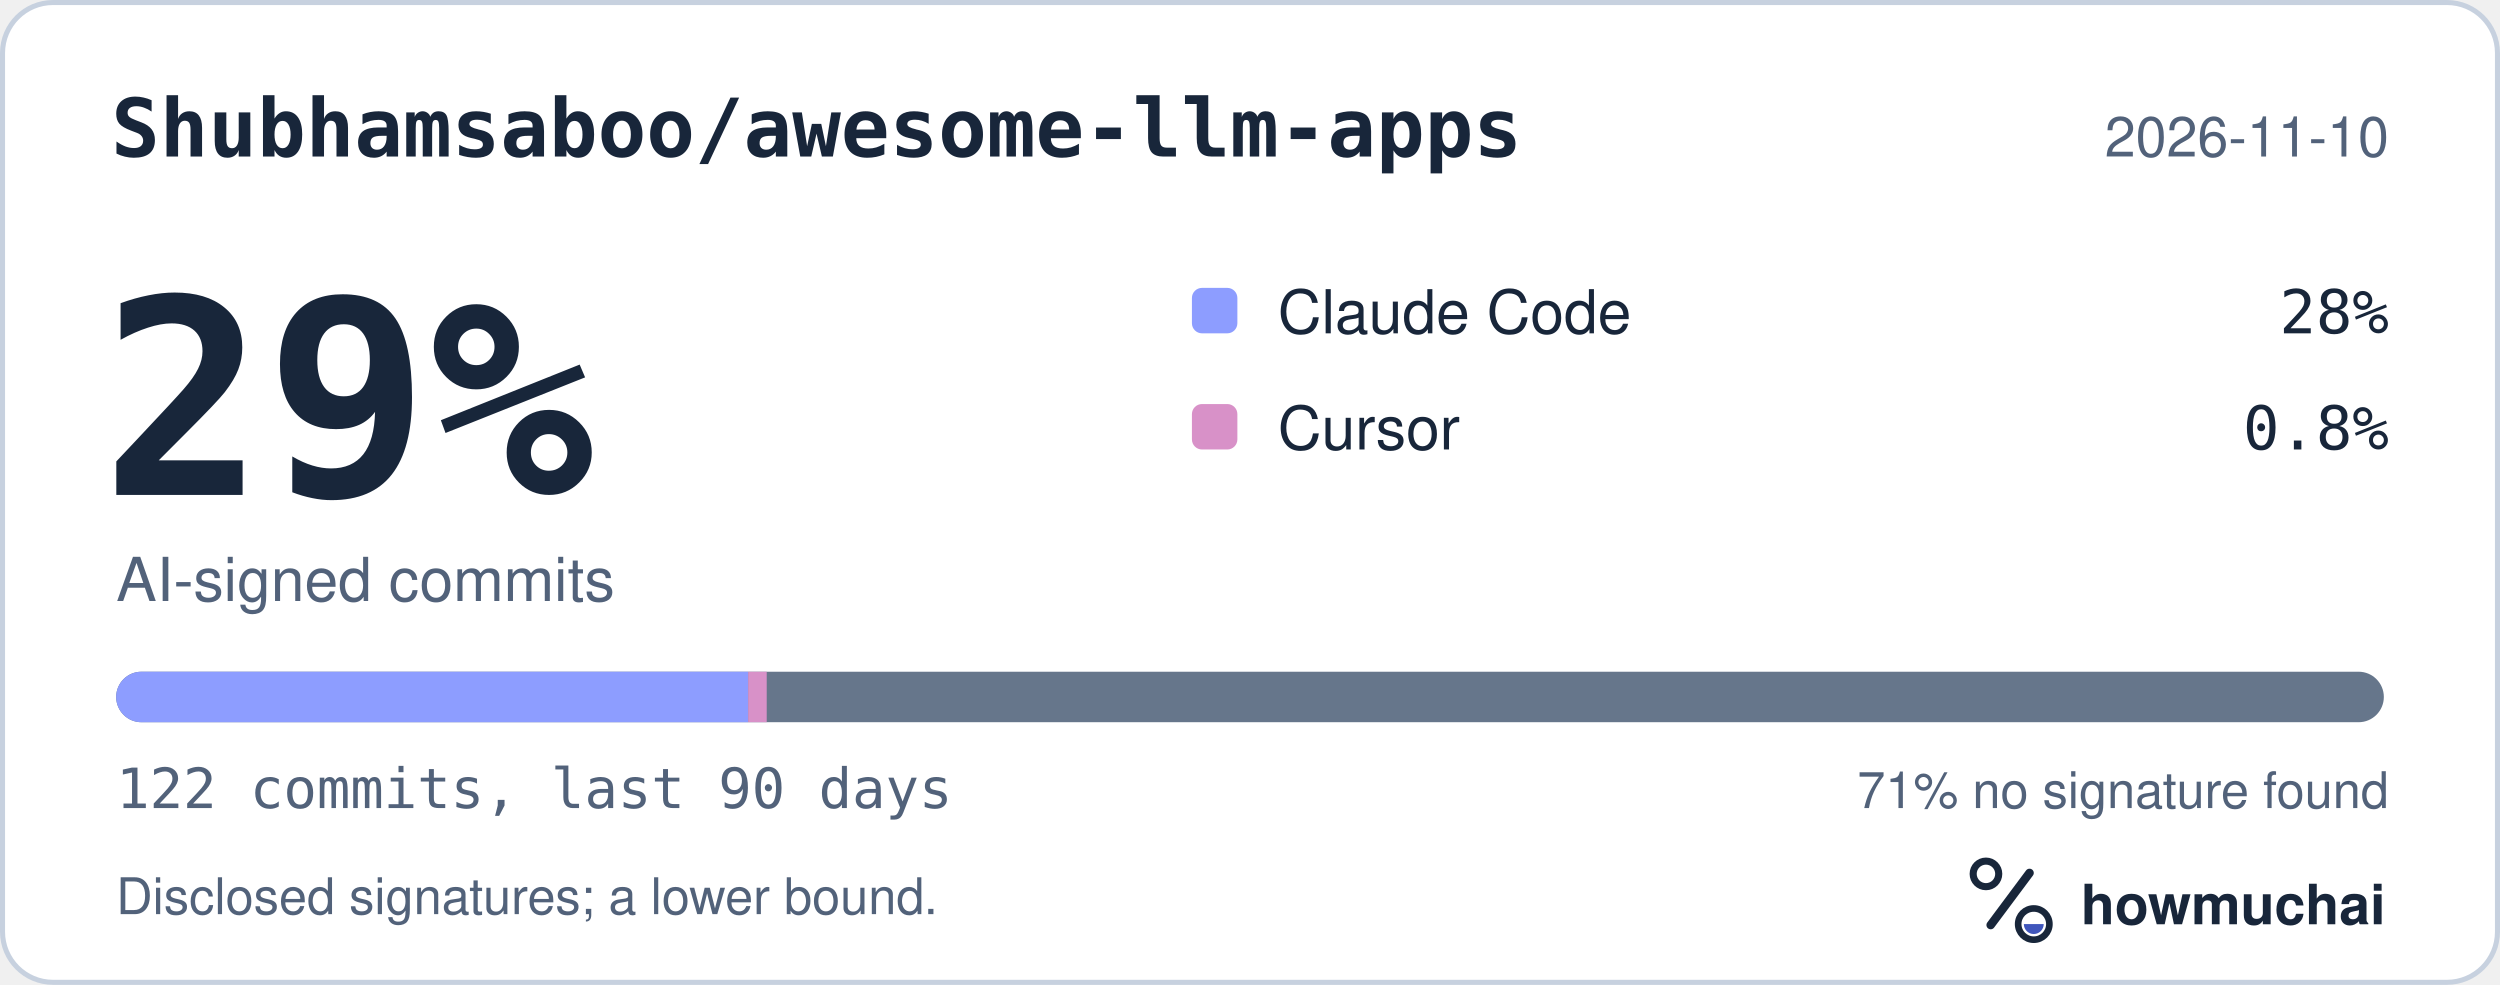
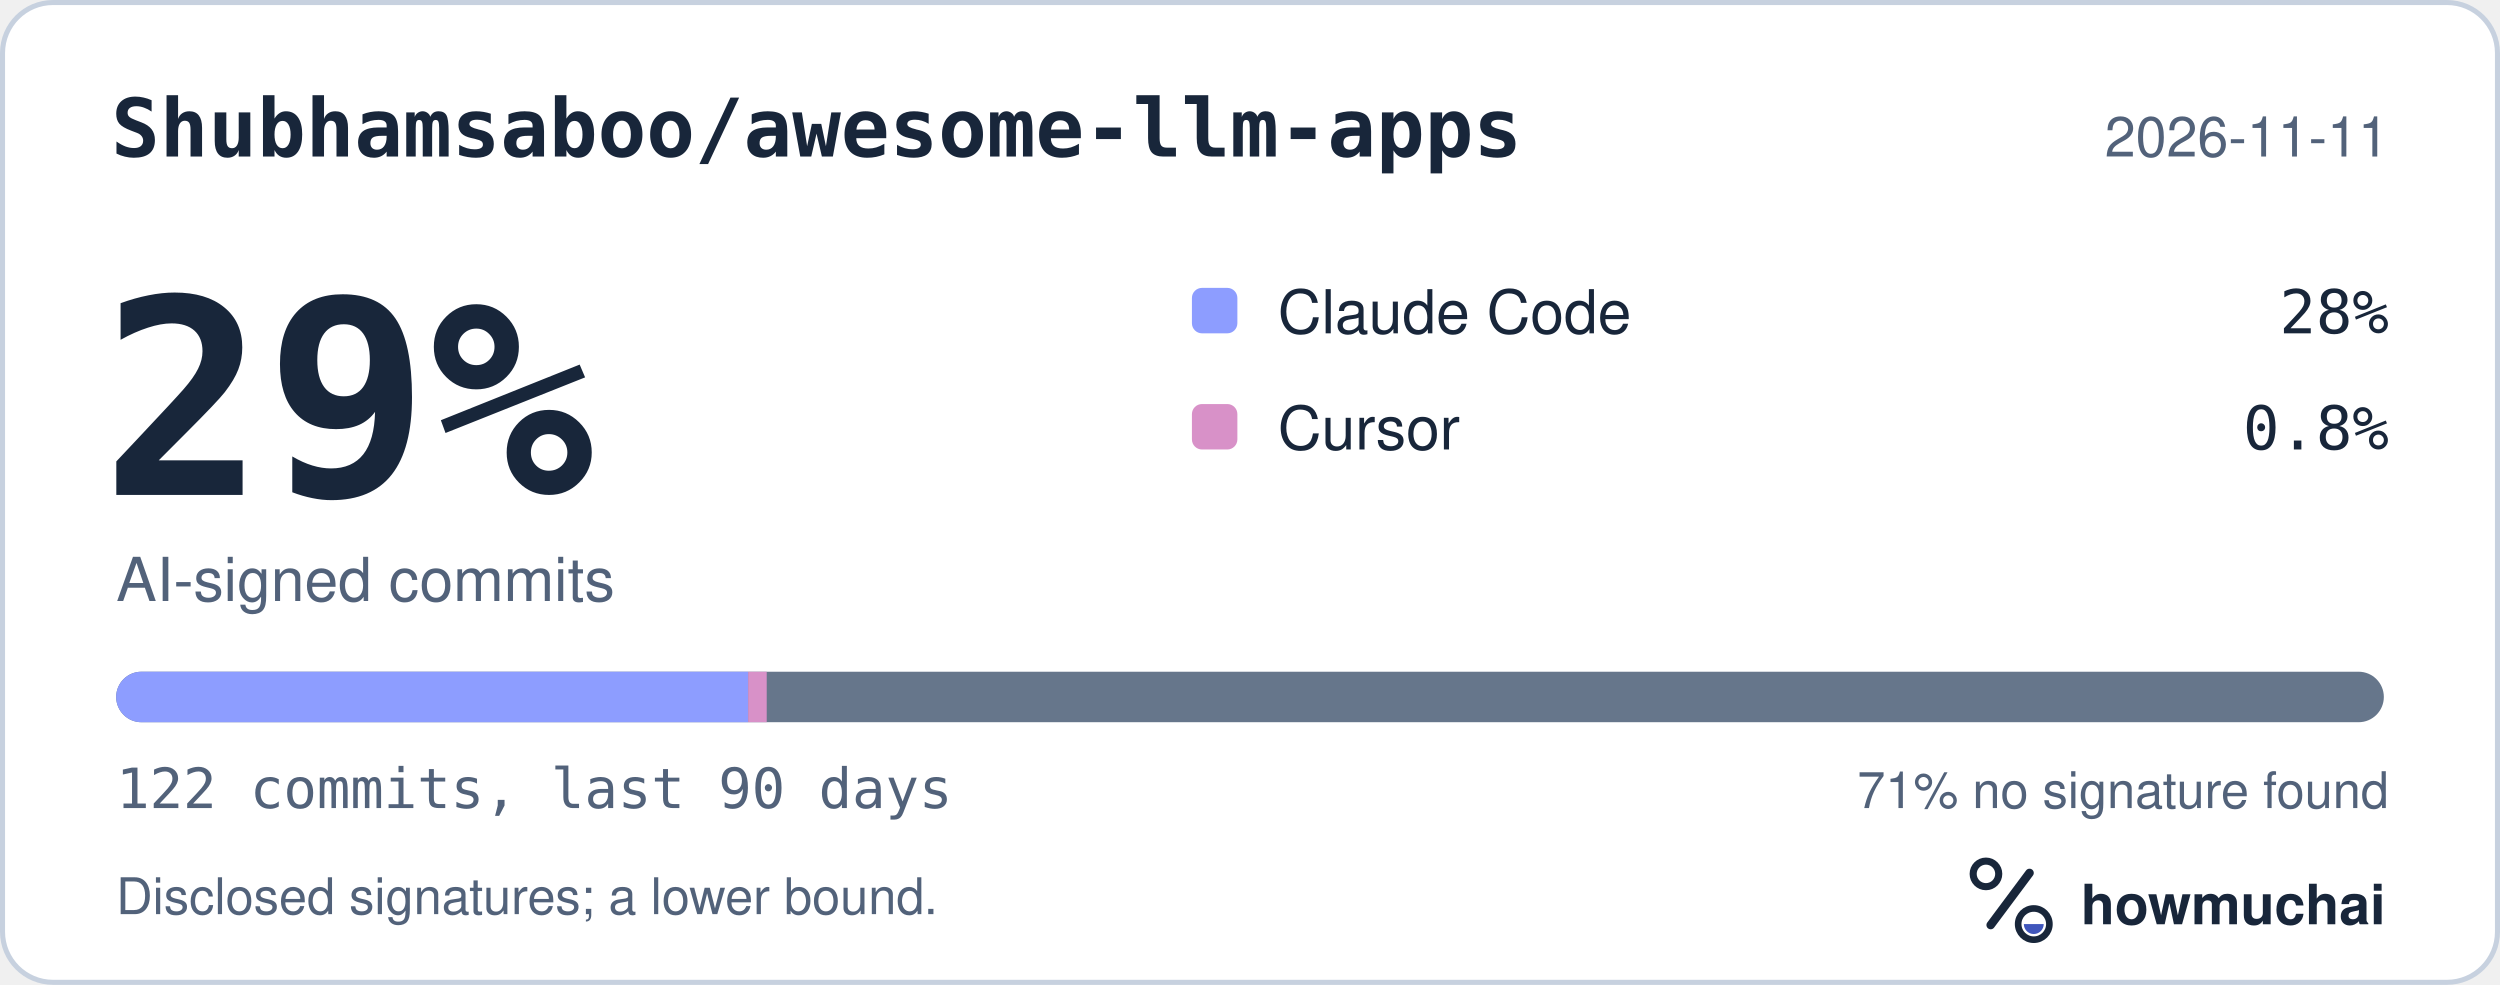
<svg xmlns="http://www.w3.org/2000/svg" width="495" height="195" viewBox="0 0 495 195" role="img" aria-labelledby="hm-t hm-d">
  <rect x="0.5" y="0.5" width="494" height="194" rx="10" fill="#FFFFFF" stroke="#C7D1DF" />
  <text x="22" y="31" fill="#18263A" font-family="ui-monospace, SF Mono, Menlo, Consolas, IBM Plex Mono, monospace" font-size="16" font-weight="600">Shubhamsaboo/awesome-llm-apps</text>
-   <text x="473" y="31" fill="#52627A" font-family="-apple-system, BlinkMacSystemFont, Segoe UI, Helvetica, Arial, Fira Sans, sans-serif" font-size="11" text-anchor="end">2026-11-10</text>
+   <text x="473" y="31" fill="#52627A" font-family="-apple-system, BlinkMacSystemFont, Segoe UI, Helvetica, Arial, Fira Sans, sans-serif" font-size="11" text-anchor="end">2026-11-11</text>
  <text x="20" y="98" fill="#18263A" font-family="ui-monospace, SF Mono, Menlo, Consolas, IBM Plex Mono, monospace" font-size="54" font-weight="700">29%</text>
  <text x="23" y="119" fill="#52627A" font-family="-apple-system, BlinkMacSystemFont, Segoe UI, Helvetica, Arial, Fira Sans, sans-serif" font-size="12">AI-signed commits</text>
  <rect x="236" y="57" width="9" height="9" rx="2" fill="#8D9DFF" />
  <text x="253" y="66" fill="#18263A" font-family="-apple-system, BlinkMacSystemFont, Segoe UI, Helvetica, Arial, Fira Sans, sans-serif" font-size="12">Claude Code</text>
  <text x="473" y="66" fill="#18263A" font-family="ui-monospace, SF Mono, Menlo, Consolas, IBM Plex Mono, monospace" font-size="12" text-anchor="end">28%</text>
  <rect x="236" y="80" width="9" height="9" rx="2" fill="#D891C8" />
  <text x="253" y="89" fill="#18263A" font-family="-apple-system, BlinkMacSystemFont, Segoe UI, Helvetica, Arial, Fira Sans, sans-serif" font-size="12">Cursor</text>
  <text x="473" y="89" fill="#18263A" font-family="ui-monospace, SF Mono, Menlo, Consolas, IBM Plex Mono, monospace" font-size="12" text-anchor="end">0.8%</text>
  <defs>
    <clipPath id="hm-bar">
      <rect x="23" y="133" width="449" height="10" rx="5" />
    </clipPath>
  </defs>
  <rect x="23" y="133" width="449" height="10" rx="5" fill="#66768B" />
  <g clip-path="url(#hm-bar)">
    <rect x="23.00" y="133" width="125.13" height="10" fill="#8D9DFF" />
    <rect x="148.13" y="133" width="3.68" height="10" fill="#D891C8" />
  </g>
  <text x="23" y="160" fill="#52627A" font-family="ui-monospace, SF Mono, Menlo, Consolas, IBM Plex Mono, monospace" font-size="11">122 commits, last 90 days</text>
  <text x="473" y="160" fill="#52627A" font-family="-apple-system, BlinkMacSystemFont, Segoe UI, Helvetica, Arial, Fira Sans, sans-serif" font-size="10" text-anchor="end">71% no signature found</text>
  <text x="23" y="181" fill="#52627A" font-family="-apple-system, BlinkMacSystemFont, Segoe UI, Helvetica, Arial, Fira Sans, sans-serif" font-size="10">Disclosed signatures; a lower bound.</text>
  <g transform="translate(386 166) scale(0.046875)">
    <circle cx="154" cy="150" r="54" fill="none" stroke="#18263A" stroke-width="30" />
    <path d="M174 366 338 146" fill="none" stroke="#18263A" stroke-width="36" stroke-linecap="round" />
    <circle cx="356" cy="362" r="66" fill="none" stroke="#18263A" stroke-width="28" />
    <path d="M314 362a42 42 0 0 0 84 0Z" fill="#4056BC" />
  </g>
  <text x="412" y="183" fill="#18263A" font-family="-apple-system, BlinkMacSystemFont, Segoe UI, Helvetica, Arial, Fira Sans, sans-serif" font-size="11" font-weight="650">howmuchai</text>
</svg>
